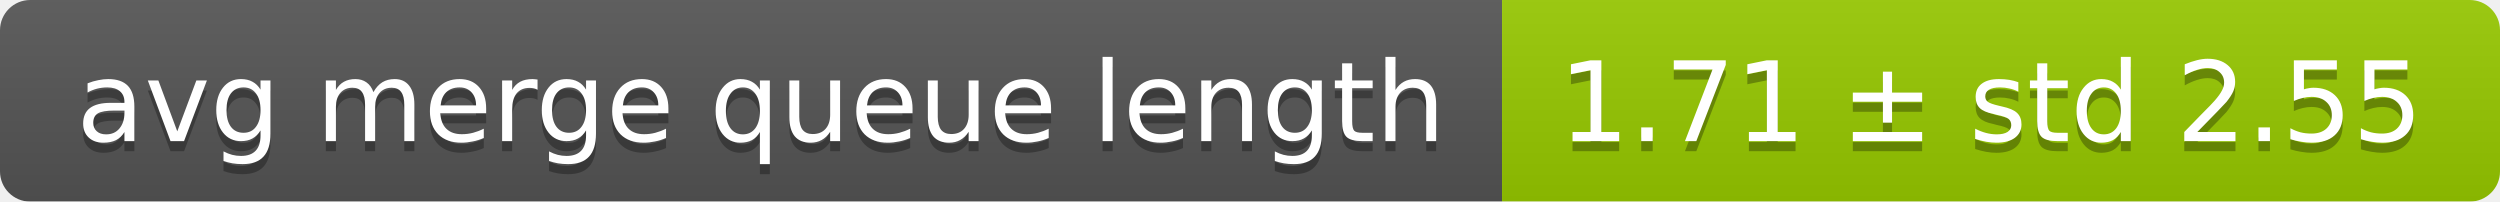
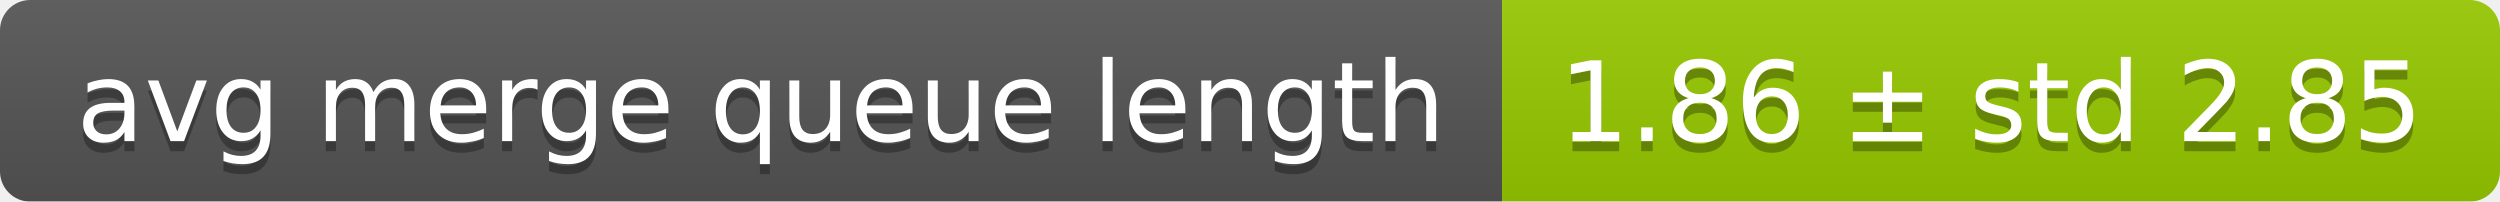
<svg xmlns="http://www.w3.org/2000/svg" width="248" height="20">
  <linearGradient id="smooth" x2="0" y2="100%">
    <stop offset="0" stop-color="#bbb" stop-opacity=".1" />
    <stop offset="1" stop-opacity=".1" />
  </linearGradient>
  <mask id="round">
    <rect width="248" height="20" rx="3" fill="#fff" />
  </mask>
  <g mask="url(#round)">
    <rect width="149" height="20" fill="#555" />
    <rect x="149" width="99" height="20" fill="#97ca00" />
    <rect width="248" height="20" fill="url(#smooth)" />
  </g>
  <g fill="#fff" text-anchor="middle" font-family="DejaVu Sans,Verdana,Geneva,sans-serif" font-size="11">
    <text x="75.5" y="15" fill="#010101" fill-opacity=".3">avg merge queue length</text>
    <text x="75.5" y="14">avg merge queue length</text>
-     <text x="197.5" y="15" fill="#010101" fill-opacity=".3">1.71 ± std 2.55</text>
-     <text x="197.5" y="14">1.71 ± std 2.55</text>
+     <text x="197.5" y="15" fill="#010101" fill-opacity=".3">1.86 ± std 2.85</text>
+     <text x="197.5" y="14">1.86 ± std 2.85</text>
  </g>
</svg>
